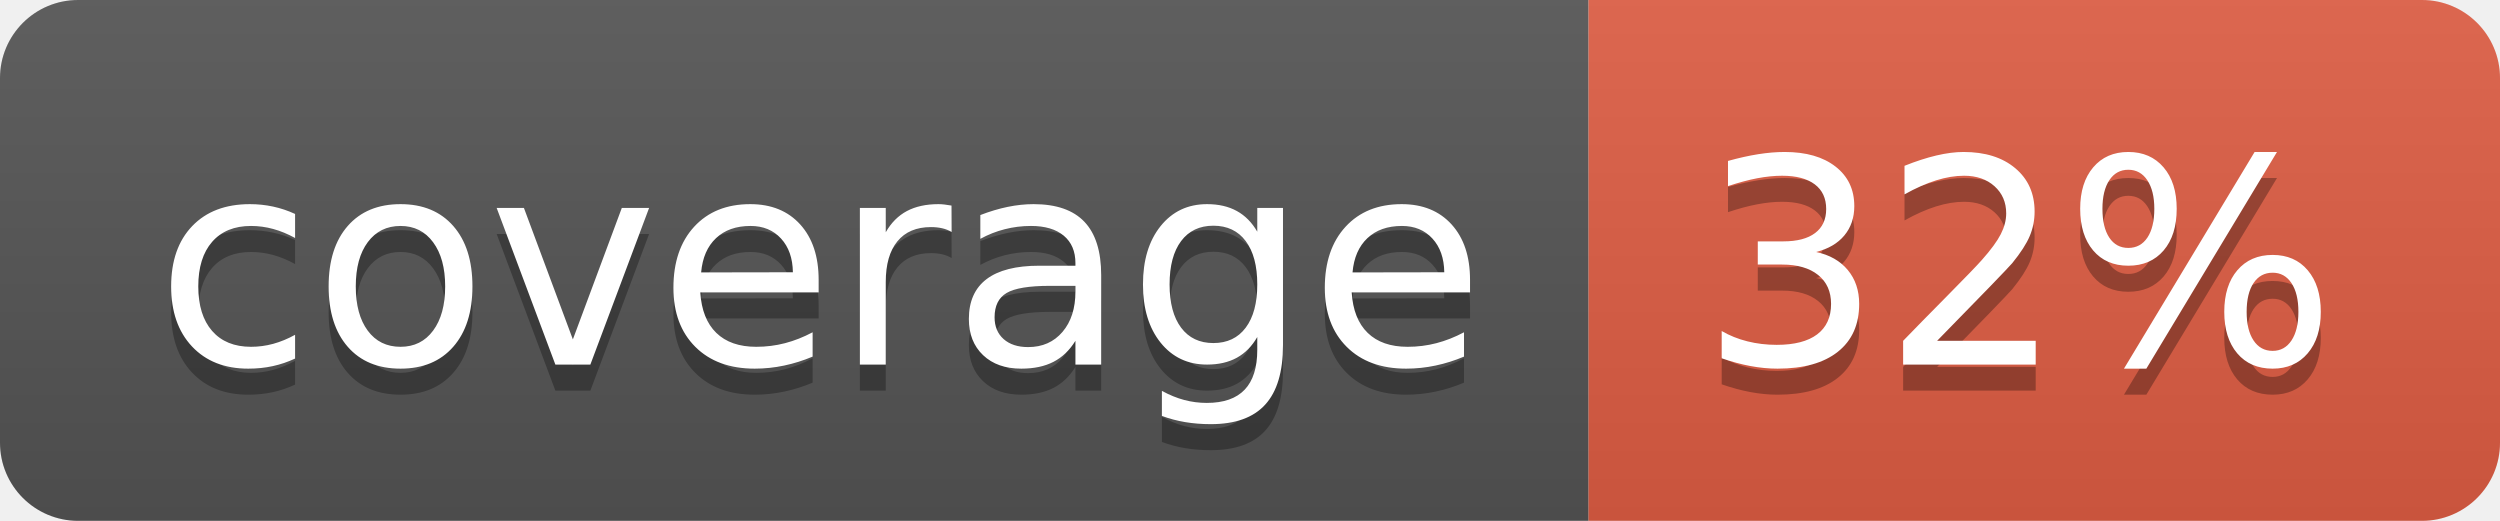
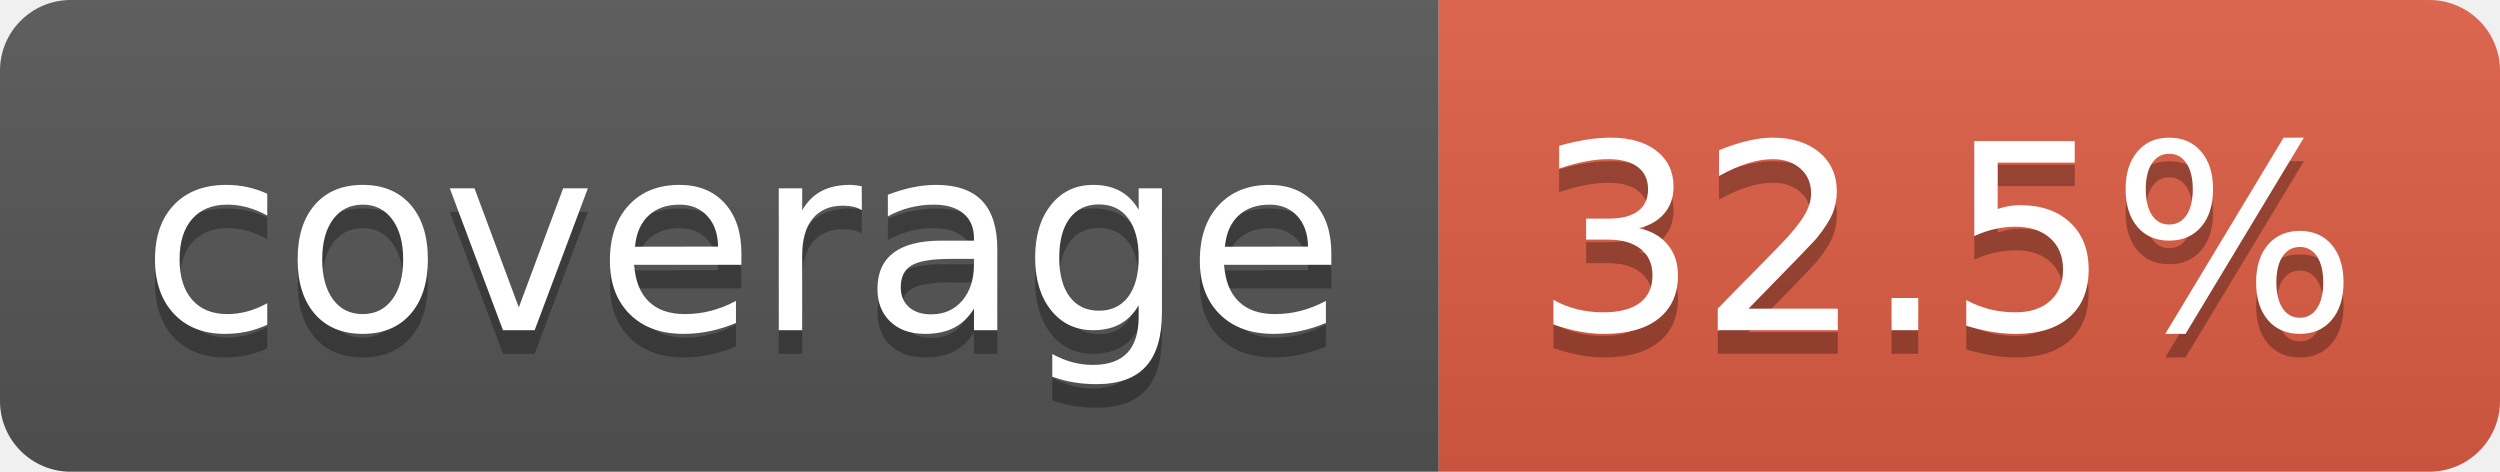
- <svg xmlns="http://www.w3.org/2000/svg" width="96" height="20" role="img" aria-label="coverage: 32%">
+ <svg xmlns="http://www.w3.org/2000/svg" width="106" height="20" role="img" aria-label="coverage: 32.5%">
  <linearGradient id="s" x2="0" y2="100%">
    <stop offset="0" stop-color="#bbb" stop-opacity=".1" />
    <stop offset="1" stop-opacity=".1" />
  </linearGradient>
  <clipPath id="r">
-     <rect width="96" height="20" rx="3" fill="#fff" />
+     <rect width="106" height="20" rx="3" fill="#fff" />
  </clipPath>
  <g clip-path="url(#r)">
    <rect width="61" height="20" fill="#555" />
-     <rect x="61" width="35" height="20" fill="#e05d44" />
-     <rect width="96" height="20" fill="url(#s)" />
+     <rect x="61" width="45" height="20" fill="#e05d44" />
+     <rect width="106" height="20" fill="url(#s)" />
  </g>
  <g fill="#fff" text-anchor="middle" font-family="Verdana,Geneva,DejaVu Sans,sans-serif" text-rendering="geometricPrecision" font-size="110">
    <text aria-hidden="true" x="315" y="150" fill="#010101" fill-opacity=".3" transform="scale(.1)" textLength="510">coverage</text>
    <text x="315" y="140" transform="scale(.1)" fill="#fff" textLength="510">coverage</text>
-     <text aria-hidden="true" x="775" y="150" fill="#010101" fill-opacity=".3" transform="scale(.1)" textLength="245">32%</text>
-     <text x="775" y="140" transform="scale(.1)" fill="#fff" textLength="245">32%</text>
+     <text aria-hidden="true" x="825" y="150" fill="#010101" fill-opacity=".3" transform="scale(.1)" textLength="350">32.5%</text>
+     <text x="825" y="140" transform="scale(.1)" fill="#fff" textLength="350">32.5%</text>
  </g>
</svg>
